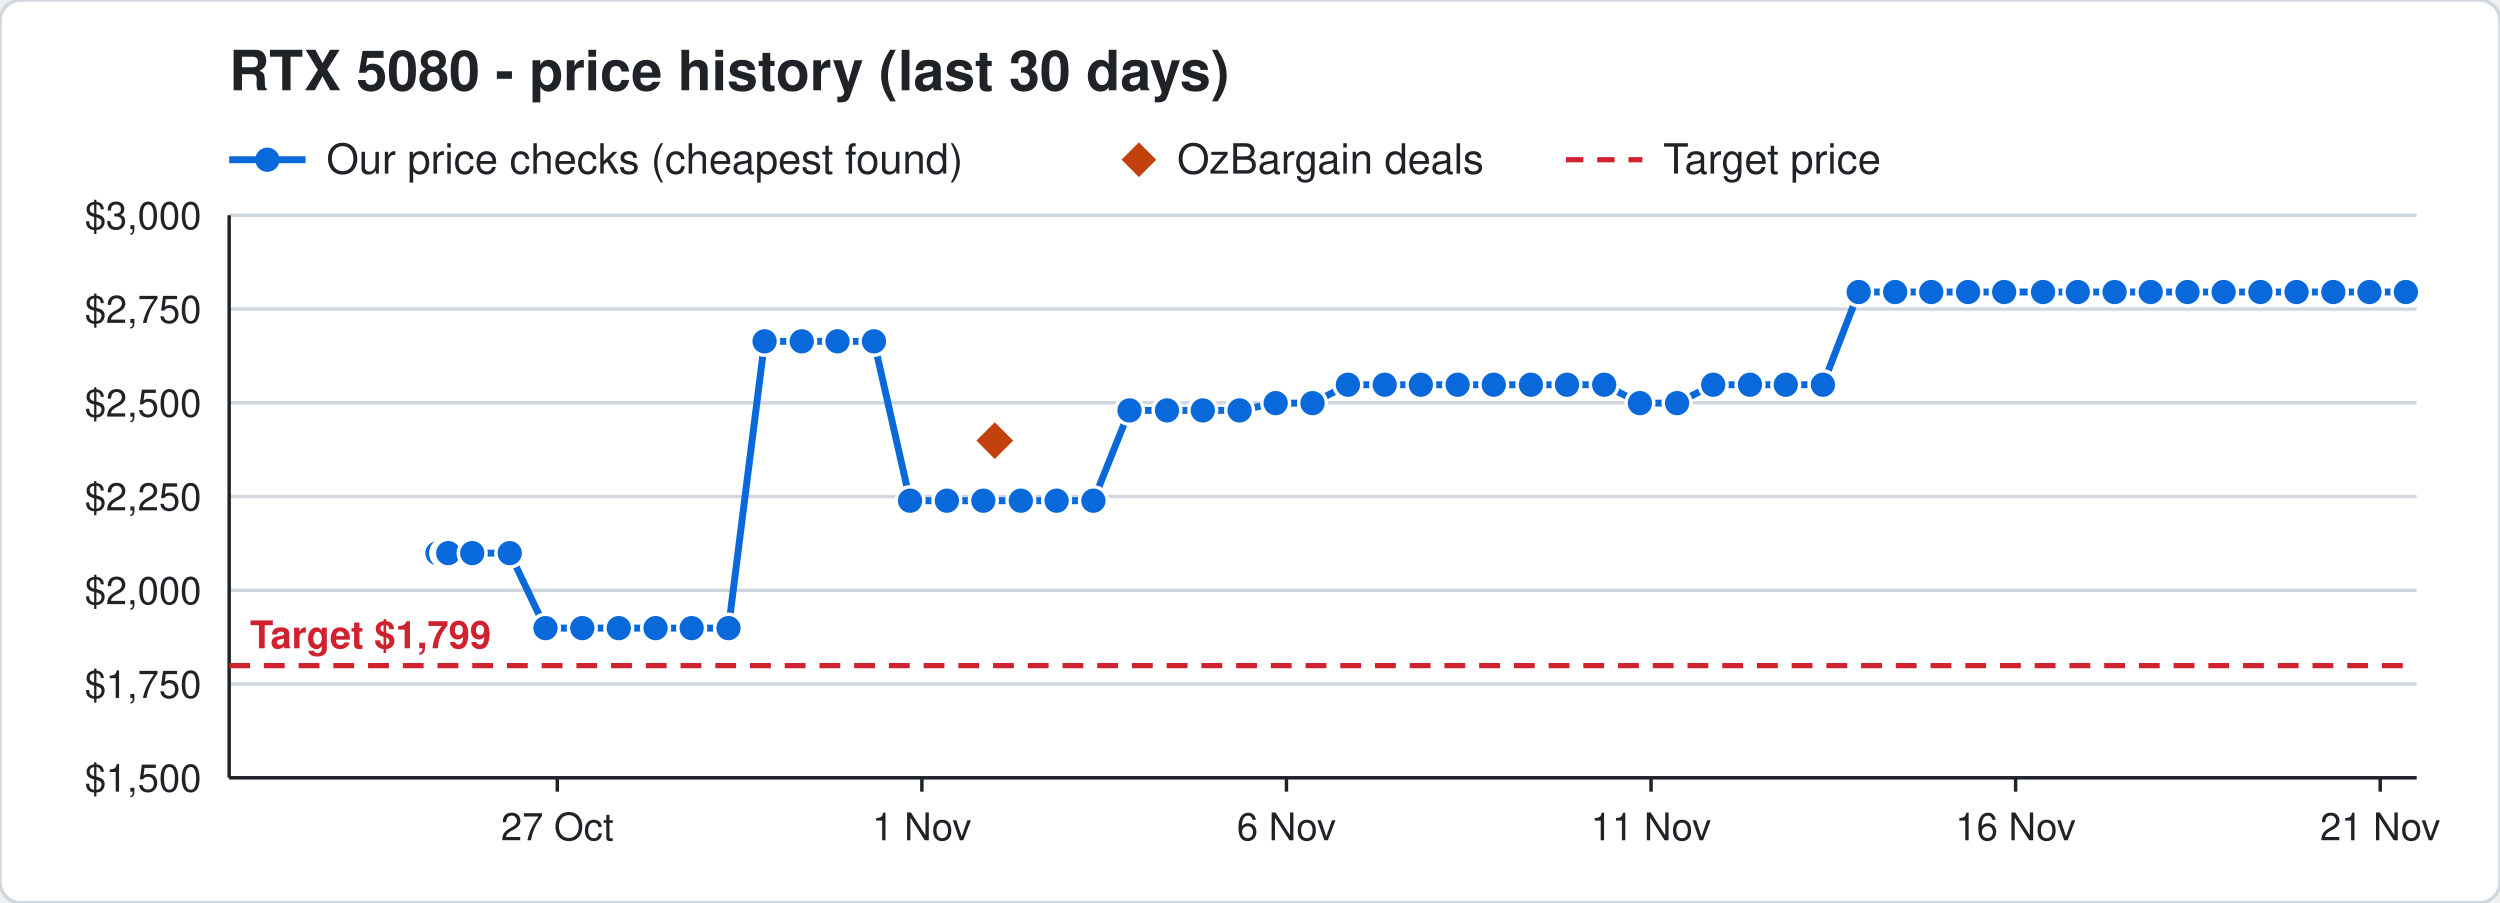
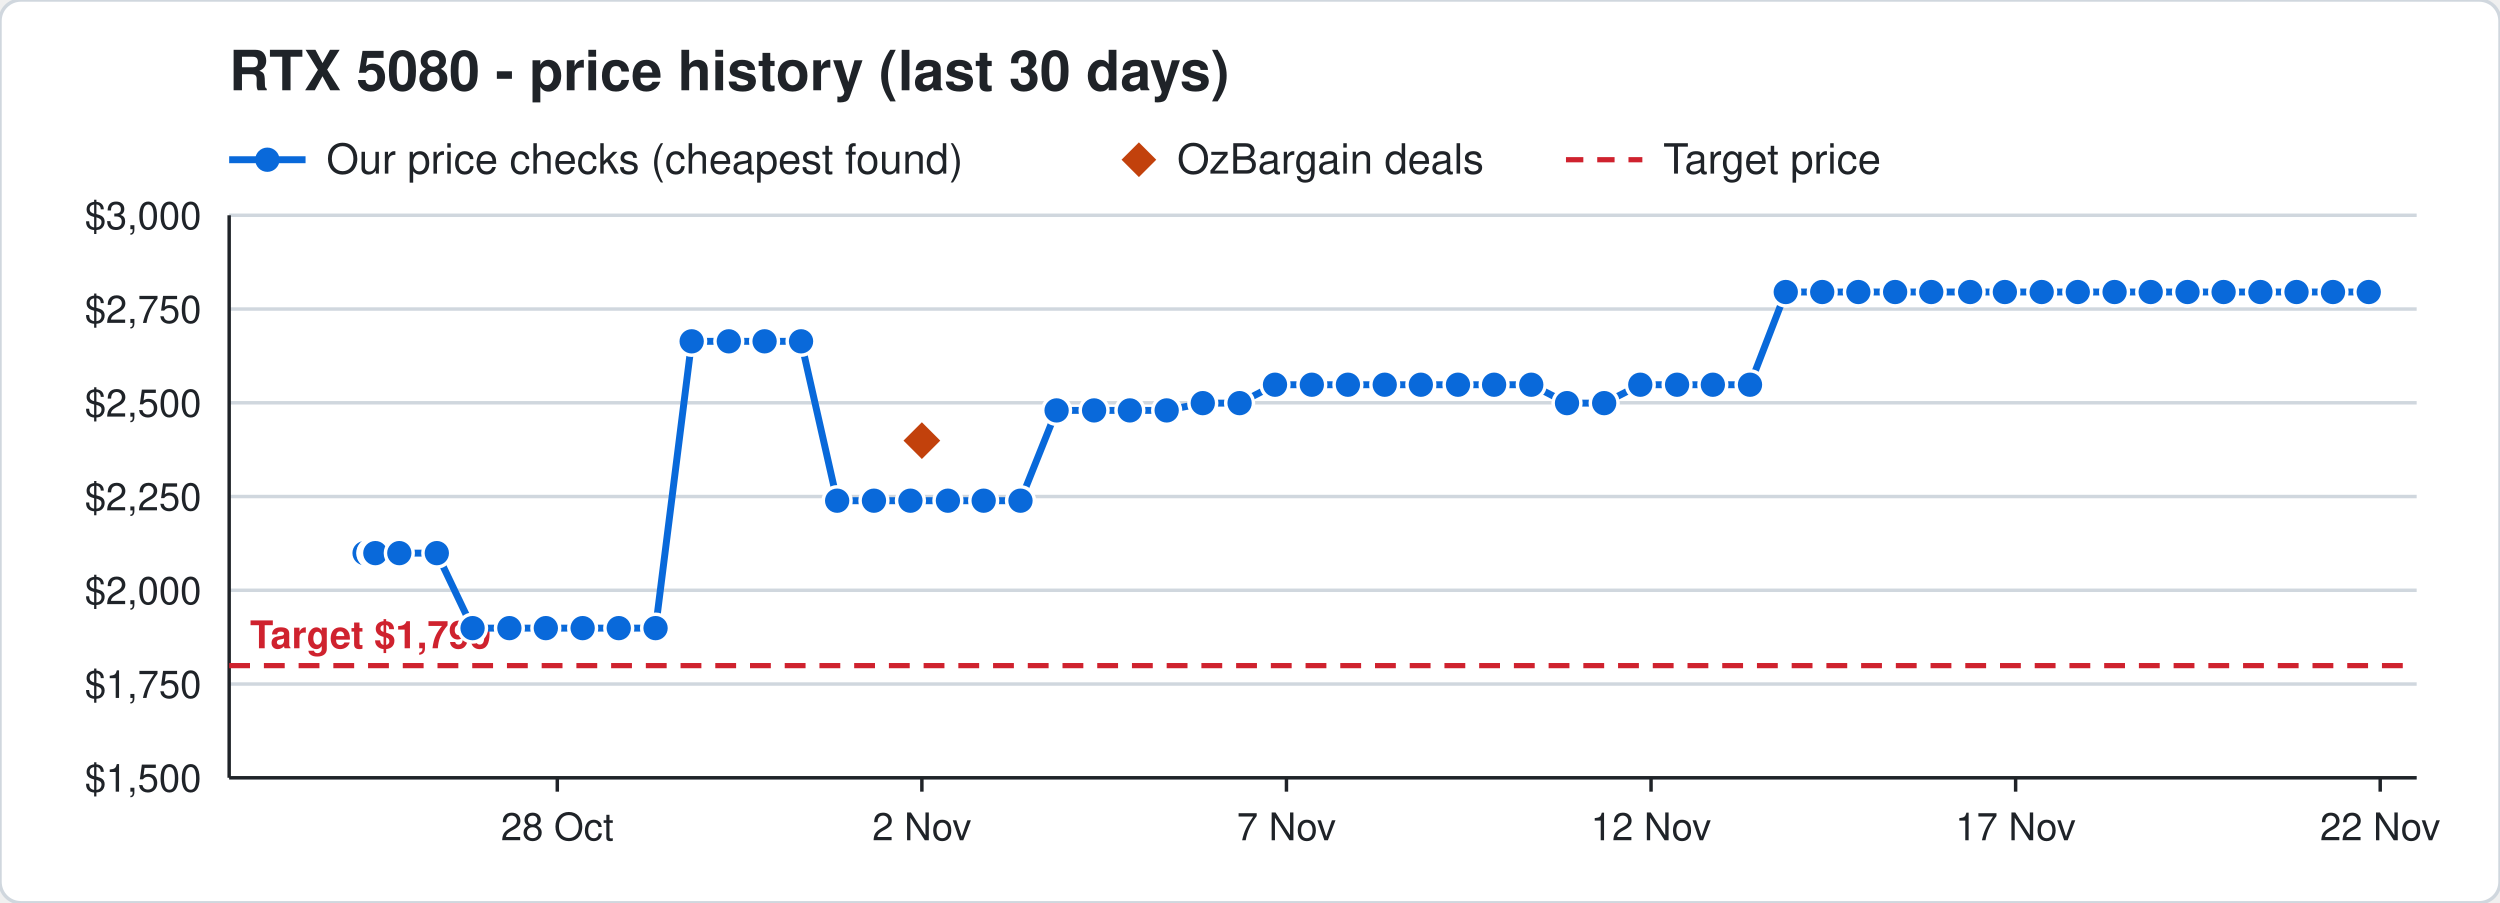
<svg xmlns="http://www.w3.org/2000/svg" width="720" height="260" viewBox="0 0 720 260" font-family="Segoe UI, Helvetica, Arial, sans-serif">
  <rect width="720" height="260" rx="6" fill="#ffffff" stroke="#d0d7de" />
  <text x="66" y="26" font-size="16" font-weight="700" fill="#1f2328">RTX 5080 - price history (last 30 days)</text>
  <line x1="66" y1="46" x2="88" y2="46" stroke="#0969da" stroke-width="2" />
  <circle cx="77" cy="46" r="3.5" fill="#0969da" />
  <text x="94" y="50" font-size="12" fill="#1f2328">Our price checks (cheapest found)</text>
  <path d="M328 41 l5 5 l-5 5 l-5 -5 z" fill="#c2410c" />
  <text x="339" y="50" font-size="12" fill="#1f2328">OzBargain deals</text>
  <line x1="451" y1="46" x2="473" y2="46" stroke="#cf222e" stroke-width="1.5" stroke-dasharray="5 4" />
  <text x="479" y="50" font-size="12" fill="#1f2328">Target price</text>
  <line x1="66" y1="224.0" x2="696" y2="224.0" stroke="#d0d7de" />
  <text x="58" y="228.0" font-size="11" text-anchor="end" fill="#1f2328">$1,500</text>
  <line x1="66" y1="197.0" x2="696" y2="197.0" stroke="#d0d7de" />
  <text x="58" y="201.0" font-size="11" text-anchor="end" fill="#1f2328">$1,750</text>
  <line x1="66" y1="170.0" x2="696" y2="170.0" stroke="#d0d7de" />
  <text x="58" y="174.0" font-size="11" text-anchor="end" fill="#1f2328">$2,000</text>
  <line x1="66" y1="143.0" x2="696" y2="143.0" stroke="#d0d7de" />
  <text x="58" y="147.0" font-size="11" text-anchor="end" fill="#1f2328">$2,250</text>
  <line x1="66" y1="116.0" x2="696" y2="116.0" stroke="#d0d7de" />
  <text x="58" y="120.0" font-size="11" text-anchor="end" fill="#1f2328">$2,500</text>
  <line x1="66" y1="89.0" x2="696" y2="89.0" stroke="#d0d7de" />
  <text x="58" y="93.0" font-size="11" text-anchor="end" fill="#1f2328">$2,750</text>
  <line x1="66" y1="62.0" x2="696" y2="62.0" stroke="#d0d7de" />
  <text x="58" y="66.0" font-size="11" text-anchor="end" fill="#1f2328">$3,000</text>
  <line x1="685.5" y1="224" x2="685.5" y2="228" stroke="#1f2328" />
-   <text x="685.5" y="242" font-size="11" text-anchor="middle" fill="#1f2328">21 Nov</text>
+   <text x="685.5" y="242" font-size="11" text-anchor="middle" fill="#1f2328">22 Nov</text>
  <line x1="580.5" y1="224" x2="580.5" y2="228" stroke="#1f2328" />
-   <text x="580.5" y="242" font-size="11" text-anchor="middle" fill="#1f2328">16 Nov</text>
+   <text x="580.5" y="242" font-size="11" text-anchor="middle" fill="#1f2328">17 Nov</text>
  <line x1="475.5" y1="224" x2="475.5" y2="228" stroke="#1f2328" />
-   <text x="475.5" y="242" font-size="11" text-anchor="middle" fill="#1f2328">11 Nov</text>
+   <text x="475.5" y="242" font-size="11" text-anchor="middle" fill="#1f2328">12 Nov</text>
  <line x1="370.5" y1="224" x2="370.5" y2="228" stroke="#1f2328" />
-   <text x="370.5" y="242" font-size="11" text-anchor="middle" fill="#1f2328">6 Nov</text>
+   <text x="370.5" y="242" font-size="11" text-anchor="middle" fill="#1f2328">7 Nov</text>
  <line x1="265.5" y1="224" x2="265.5" y2="228" stroke="#1f2328" />
-   <text x="265.5" y="242" font-size="11" text-anchor="middle" fill="#1f2328">1 Nov</text>
+   <text x="265.5" y="242" font-size="11" text-anchor="middle" fill="#1f2328">2 Nov</text>
  <line x1="160.5" y1="224" x2="160.5" y2="228" stroke="#1f2328" />
-   <text x="160.5" y="242" font-size="11" text-anchor="middle" fill="#1f2328">27 Oct</text>
+   <text x="160.5" y="242" font-size="11" text-anchor="middle" fill="#1f2328">28 Oct</text>
  <line x1="66" y1="224" x2="696" y2="224" stroke="#1f2328" />
  <line x1="66" y1="62" x2="66" y2="224" stroke="#1f2328" />
  <line x1="66" y1="191.7" x2="696" y2="191.7" stroke="#cf222e" stroke-width="1.5" stroke-dasharray="6 4" />
  <text x="72" y="186.7" font-size="11" font-weight="700" text-anchor="start" fill="#cf222e" stroke="#ffffff" stroke-width="3" paint-order="stroke">Target $1,799</text>
-   <polyline points="126.0,159.3 128.1,159.3 128.2,159.3 128.9,159.3 129.0,159.3 129.1,159.3 136.0,159.3 146.8,159.3 157.1,180.9 167.7,180.9 178.2,180.9 188.8,180.9 199.2,180.9 209.8,180.9 220.2,98.3 230.9,98.3 241.2,98.3 251.7,98.3 262.1,144.2 272.7,144.2 283.2,144.2 294.0,144.2 304.3,144.2 314.9,144.2 325.3,118.2 336.1,118.2 346.4,118.2 357.0,118.2 367.4,116.1 378.0,116.1 388.2,110.8 398.8,110.8 409.2,110.8 419.8,110.8 430.2,110.8 440.9,110.8 451.3,110.8 462.0,110.8 472.3,116.1 483.0,116.1 493.4,110.8 504.0,110.8 514.3,110.8 525.0,110.8 535.3,84.1 545.8,84.1 556.2,84.1 566.8,84.1 577.2,84.1 588.4,84.1 598.4,84.1 609.0,84.1 619.4,84.1 630.0,84.1 640.4,84.1 651.0,84.1 661.4,84.1 672.0,84.1 682.4,84.1 692.9,84.1" fill="none" stroke="#0969da" stroke-width="2" />
-   <circle cx="126.0" cy="159.3" r="4" fill="#0969da" stroke="#ffffff" stroke-width="1" />
-   <circle cx="128.1" cy="159.3" r="4" fill="#0969da" stroke="#ffffff" stroke-width="1" />
-   <circle cx="128.2" cy="159.3" r="4" fill="#0969da" stroke="#ffffff" stroke-width="1" />
-   <circle cx="128.9" cy="159.3" r="4" fill="#0969da" stroke="#ffffff" stroke-width="1" />
-   <circle cx="129.0" cy="159.3" r="4" fill="#0969da" stroke="#ffffff" stroke-width="1" />
-   <circle cx="129.1" cy="159.3" r="4" fill="#0969da" stroke="#ffffff" stroke-width="1" />
-   <circle cx="136.0" cy="159.3" r="4" fill="#0969da" stroke="#ffffff" stroke-width="1" />
-   <circle cx="146.8" cy="159.3" r="4" fill="#0969da" stroke="#ffffff" stroke-width="1" />
-   <circle cx="157.1" cy="180.9" r="4" fill="#0969da" stroke="#ffffff" stroke-width="1" />
-   <circle cx="167.7" cy="180.9" r="4" fill="#0969da" stroke="#ffffff" stroke-width="1" />
+   <polyline points="105.0,159.3 107.1,159.3 107.2,159.3 107.9,159.3 108.0,159.3 108.1,159.3 115.0,159.3 125.8,159.3 136.1,180.9 146.7,180.9 157.2,180.9 167.8,180.9 178.2,180.9 188.8,180.9 199.2,98.3 209.9,98.3 220.2,98.3 230.7,98.3 241.1,144.2 251.7,144.2 262.2,144.2 273.0,144.2 283.3,144.2 293.9,144.2 304.3,118.2 315.1,118.2 325.4,118.2 336.0,118.2 346.4,116.1 357.0,116.1 367.2,110.8 377.8,110.8 388.2,110.8 398.8,110.8 409.2,110.8 419.9,110.8 430.3,110.8 441.0,110.8 451.3,116.1 462.0,116.1 472.4,110.8 483.0,110.8 493.3,110.8 504.0,110.8 514.3,84.1 524.8,84.1 535.2,84.1 545.8,84.1 556.2,84.1 567.4,84.1 577.4,84.1 588.0,84.1 598.4,84.1 609.0,84.1 619.4,84.1 630.0,84.1 640.4,84.1 651.0,84.1 661.4,84.1 671.9,84.1 682.2,84.1" fill="none" stroke="#0969da" stroke-width="2" />
+   <circle cx="105.0" cy="159.3" r="4" fill="#0969da" stroke="#ffffff" stroke-width="1" />
+   <circle cx="107.1" cy="159.3" r="4" fill="#0969da" stroke="#ffffff" stroke-width="1" />
+   <circle cx="107.2" cy="159.3" r="4" fill="#0969da" stroke="#ffffff" stroke-width="1" />
+   <circle cx="107.9" cy="159.3" r="4" fill="#0969da" stroke="#ffffff" stroke-width="1" />
+   <circle cx="108.0" cy="159.3" r="4" fill="#0969da" stroke="#ffffff" stroke-width="1" />
+   <circle cx="108.1" cy="159.3" r="4" fill="#0969da" stroke="#ffffff" stroke-width="1" />
+   <circle cx="115.0" cy="159.3" r="4" fill="#0969da" stroke="#ffffff" stroke-width="1" />
+   <circle cx="125.8" cy="159.3" r="4" fill="#0969da" stroke="#ffffff" stroke-width="1" />
+   <circle cx="136.1" cy="180.9" r="4" fill="#0969da" stroke="#ffffff" stroke-width="1" />
+   <circle cx="146.7" cy="180.9" r="4" fill="#0969da" stroke="#ffffff" stroke-width="1" />
+   <circle cx="157.2" cy="180.9" r="4" fill="#0969da" stroke="#ffffff" stroke-width="1" />
+   <circle cx="167.8" cy="180.9" r="4" fill="#0969da" stroke="#ffffff" stroke-width="1" />
  <circle cx="178.2" cy="180.9" r="4" fill="#0969da" stroke="#ffffff" stroke-width="1" />
  <circle cx="188.8" cy="180.9" r="4" fill="#0969da" stroke="#ffffff" stroke-width="1" />
-   <circle cx="199.2" cy="180.9" r="4" fill="#0969da" stroke="#ffffff" stroke-width="1" />
-   <circle cx="209.8" cy="180.9" r="4" fill="#0969da" stroke="#ffffff" stroke-width="1" />
+   <circle cx="199.2" cy="98.3" r="4" fill="#0969da" stroke="#ffffff" stroke-width="1" />
+   <circle cx="209.9" cy="98.3" r="4" fill="#0969da" stroke="#ffffff" stroke-width="1" />
  <circle cx="220.2" cy="98.3" r="4" fill="#0969da" stroke="#ffffff" stroke-width="1" />
-   <circle cx="230.9" cy="98.3" r="4" fill="#0969da" stroke="#ffffff" stroke-width="1" />
-   <circle cx="241.2" cy="98.3" r="4" fill="#0969da" stroke="#ffffff" stroke-width="1" />
-   <circle cx="251.7" cy="98.3" r="4" fill="#0969da" stroke="#ffffff" stroke-width="1" />
-   <circle cx="262.1" cy="144.2" r="4" fill="#0969da" stroke="#ffffff" stroke-width="1" />
-   <circle cx="272.7" cy="144.2" r="4" fill="#0969da" stroke="#ffffff" stroke-width="1" />
-   <circle cx="283.2" cy="144.2" r="4" fill="#0969da" stroke="#ffffff" stroke-width="1" />
-   <circle cx="294.0" cy="144.2" r="4" fill="#0969da" stroke="#ffffff" stroke-width="1" />
-   <circle cx="304.3" cy="144.2" r="4" fill="#0969da" stroke="#ffffff" stroke-width="1" />
-   <circle cx="314.9" cy="144.2" r="4" fill="#0969da" stroke="#ffffff" stroke-width="1" />
-   <circle cx="325.3" cy="118.2" r="4" fill="#0969da" stroke="#ffffff" stroke-width="1" />
-   <circle cx="336.1" cy="118.2" r="4" fill="#0969da" stroke="#ffffff" stroke-width="1" />
-   <circle cx="346.4" cy="118.2" r="4" fill="#0969da" stroke="#ffffff" stroke-width="1" />
-   <circle cx="357.0" cy="118.2" r="4" fill="#0969da" stroke="#ffffff" stroke-width="1" />
-   <circle cx="367.4" cy="116.1" r="4" fill="#0969da" stroke="#ffffff" stroke-width="1" />
-   <circle cx="378.0" cy="116.1" r="4" fill="#0969da" stroke="#ffffff" stroke-width="1" />
+   <circle cx="230.7" cy="98.3" r="4" fill="#0969da" stroke="#ffffff" stroke-width="1" />
+   <circle cx="241.1" cy="144.2" r="4" fill="#0969da" stroke="#ffffff" stroke-width="1" />
+   <circle cx="251.7" cy="144.2" r="4" fill="#0969da" stroke="#ffffff" stroke-width="1" />
+   <circle cx="262.2" cy="144.2" r="4" fill="#0969da" stroke="#ffffff" stroke-width="1" />
+   <circle cx="273.0" cy="144.2" r="4" fill="#0969da" stroke="#ffffff" stroke-width="1" />
+   <circle cx="283.3" cy="144.2" r="4" fill="#0969da" stroke="#ffffff" stroke-width="1" />
+   <circle cx="293.9" cy="144.2" r="4" fill="#0969da" stroke="#ffffff" stroke-width="1" />
+   <circle cx="304.3" cy="118.2" r="4" fill="#0969da" stroke="#ffffff" stroke-width="1" />
+   <circle cx="315.1" cy="118.2" r="4" fill="#0969da" stroke="#ffffff" stroke-width="1" />
+   <circle cx="325.4" cy="118.2" r="4" fill="#0969da" stroke="#ffffff" stroke-width="1" />
+   <circle cx="336.0" cy="118.2" r="4" fill="#0969da" stroke="#ffffff" stroke-width="1" />
+   <circle cx="346.4" cy="116.1" r="4" fill="#0969da" stroke="#ffffff" stroke-width="1" />
+   <circle cx="357.0" cy="116.1" r="4" fill="#0969da" stroke="#ffffff" stroke-width="1" />
+   <circle cx="367.2" cy="110.8" r="4" fill="#0969da" stroke="#ffffff" stroke-width="1" />
+   <circle cx="377.8" cy="110.8" r="4" fill="#0969da" stroke="#ffffff" stroke-width="1" />
  <circle cx="388.2" cy="110.8" r="4" fill="#0969da" stroke="#ffffff" stroke-width="1" />
  <circle cx="398.8" cy="110.8" r="4" fill="#0969da" stroke="#ffffff" stroke-width="1" />
  <circle cx="409.2" cy="110.8" r="4" fill="#0969da" stroke="#ffffff" stroke-width="1" />
-   <circle cx="419.8" cy="110.8" r="4" fill="#0969da" stroke="#ffffff" stroke-width="1" />
-   <circle cx="430.2" cy="110.8" r="4" fill="#0969da" stroke="#ffffff" stroke-width="1" />
-   <circle cx="440.9" cy="110.8" r="4" fill="#0969da" stroke="#ffffff" stroke-width="1" />
-   <circle cx="451.3" cy="110.8" r="4" fill="#0969da" stroke="#ffffff" stroke-width="1" />
-   <circle cx="462.0" cy="110.8" r="4" fill="#0969da" stroke="#ffffff" stroke-width="1" />
-   <circle cx="472.3" cy="116.1" r="4" fill="#0969da" stroke="#ffffff" stroke-width="1" />
-   <circle cx="483.0" cy="116.1" r="4" fill="#0969da" stroke="#ffffff" stroke-width="1" />
-   <circle cx="493.4" cy="110.8" r="4" fill="#0969da" stroke="#ffffff" stroke-width="1" />
+   <circle cx="419.9" cy="110.8" r="4" fill="#0969da" stroke="#ffffff" stroke-width="1" />
+   <circle cx="430.3" cy="110.8" r="4" fill="#0969da" stroke="#ffffff" stroke-width="1" />
+   <circle cx="441.0" cy="110.8" r="4" fill="#0969da" stroke="#ffffff" stroke-width="1" />
+   <circle cx="451.3" cy="116.1" r="4" fill="#0969da" stroke="#ffffff" stroke-width="1" />
+   <circle cx="462.0" cy="116.1" r="4" fill="#0969da" stroke="#ffffff" stroke-width="1" />
+   <circle cx="472.4" cy="110.8" r="4" fill="#0969da" stroke="#ffffff" stroke-width="1" />
+   <circle cx="483.0" cy="110.8" r="4" fill="#0969da" stroke="#ffffff" stroke-width="1" />
+   <circle cx="493.3" cy="110.8" r="4" fill="#0969da" stroke="#ffffff" stroke-width="1" />
  <circle cx="504.0" cy="110.8" r="4" fill="#0969da" stroke="#ffffff" stroke-width="1" />
-   <circle cx="514.3" cy="110.8" r="4" fill="#0969da" stroke="#ffffff" stroke-width="1" />
-   <circle cx="525.0" cy="110.8" r="4" fill="#0969da" stroke="#ffffff" stroke-width="1" />
-   <circle cx="535.3" cy="84.1" r="4" fill="#0969da" stroke="#ffffff" stroke-width="1" />
+   <circle cx="514.3" cy="84.1" r="4" fill="#0969da" stroke="#ffffff" stroke-width="1" />
+   <circle cx="524.8" cy="84.1" r="4" fill="#0969da" stroke="#ffffff" stroke-width="1" />
+   <circle cx="535.2" cy="84.1" r="4" fill="#0969da" stroke="#ffffff" stroke-width="1" />
  <circle cx="545.8" cy="84.1" r="4" fill="#0969da" stroke="#ffffff" stroke-width="1" />
  <circle cx="556.2" cy="84.1" r="4" fill="#0969da" stroke="#ffffff" stroke-width="1" />
-   <circle cx="566.8" cy="84.1" r="4" fill="#0969da" stroke="#ffffff" stroke-width="1" />
-   <circle cx="577.2" cy="84.1" r="4" fill="#0969da" stroke="#ffffff" stroke-width="1" />
-   <circle cx="588.4" cy="84.1" r="4" fill="#0969da" stroke="#ffffff" stroke-width="1" />
+   <circle cx="567.4" cy="84.1" r="4" fill="#0969da" stroke="#ffffff" stroke-width="1" />
+   <circle cx="577.4" cy="84.1" r="4" fill="#0969da" stroke="#ffffff" stroke-width="1" />
+   <circle cx="588.0" cy="84.1" r="4" fill="#0969da" stroke="#ffffff" stroke-width="1" />
  <circle cx="598.4" cy="84.1" r="4" fill="#0969da" stroke="#ffffff" stroke-width="1" />
  <circle cx="609.0" cy="84.1" r="4" fill="#0969da" stroke="#ffffff" stroke-width="1" />
  <circle cx="619.4" cy="84.1" r="4" fill="#0969da" stroke="#ffffff" stroke-width="1" />
  <circle cx="630.0" cy="84.1" r="4" fill="#0969da" stroke="#ffffff" stroke-width="1" />
  <circle cx="640.4" cy="84.1" r="4" fill="#0969da" stroke="#ffffff" stroke-width="1" />
  <circle cx="651.0" cy="84.1" r="4" fill="#0969da" stroke="#ffffff" stroke-width="1" />
  <circle cx="661.4" cy="84.1" r="4" fill="#0969da" stroke="#ffffff" stroke-width="1" />
-   <circle cx="672.0" cy="84.1" r="4" fill="#0969da" stroke="#ffffff" stroke-width="1" />
-   <circle cx="682.4" cy="84.1" r="4" fill="#0969da" stroke="#ffffff" stroke-width="1" />
-   <circle cx="692.9" cy="84.1" r="4" fill="#0969da" stroke="#ffffff" stroke-width="1" />
-   <path d="M286.5 120.9 l6 6 l-6 6 l-6 -6 z" fill="#c2410c" stroke="#ffffff" stroke-width="1" />
+   <circle cx="671.9" cy="84.1" r="4" fill="#0969da" stroke="#ffffff" stroke-width="1" />
+   <circle cx="682.2" cy="84.1" r="4" fill="#0969da" stroke="#ffffff" stroke-width="1" />
+   <path d="M265.5 120.9 l6 6 l-6 6 l-6 -6 z" fill="#c2410c" stroke="#ffffff" stroke-width="1" />
</svg>
